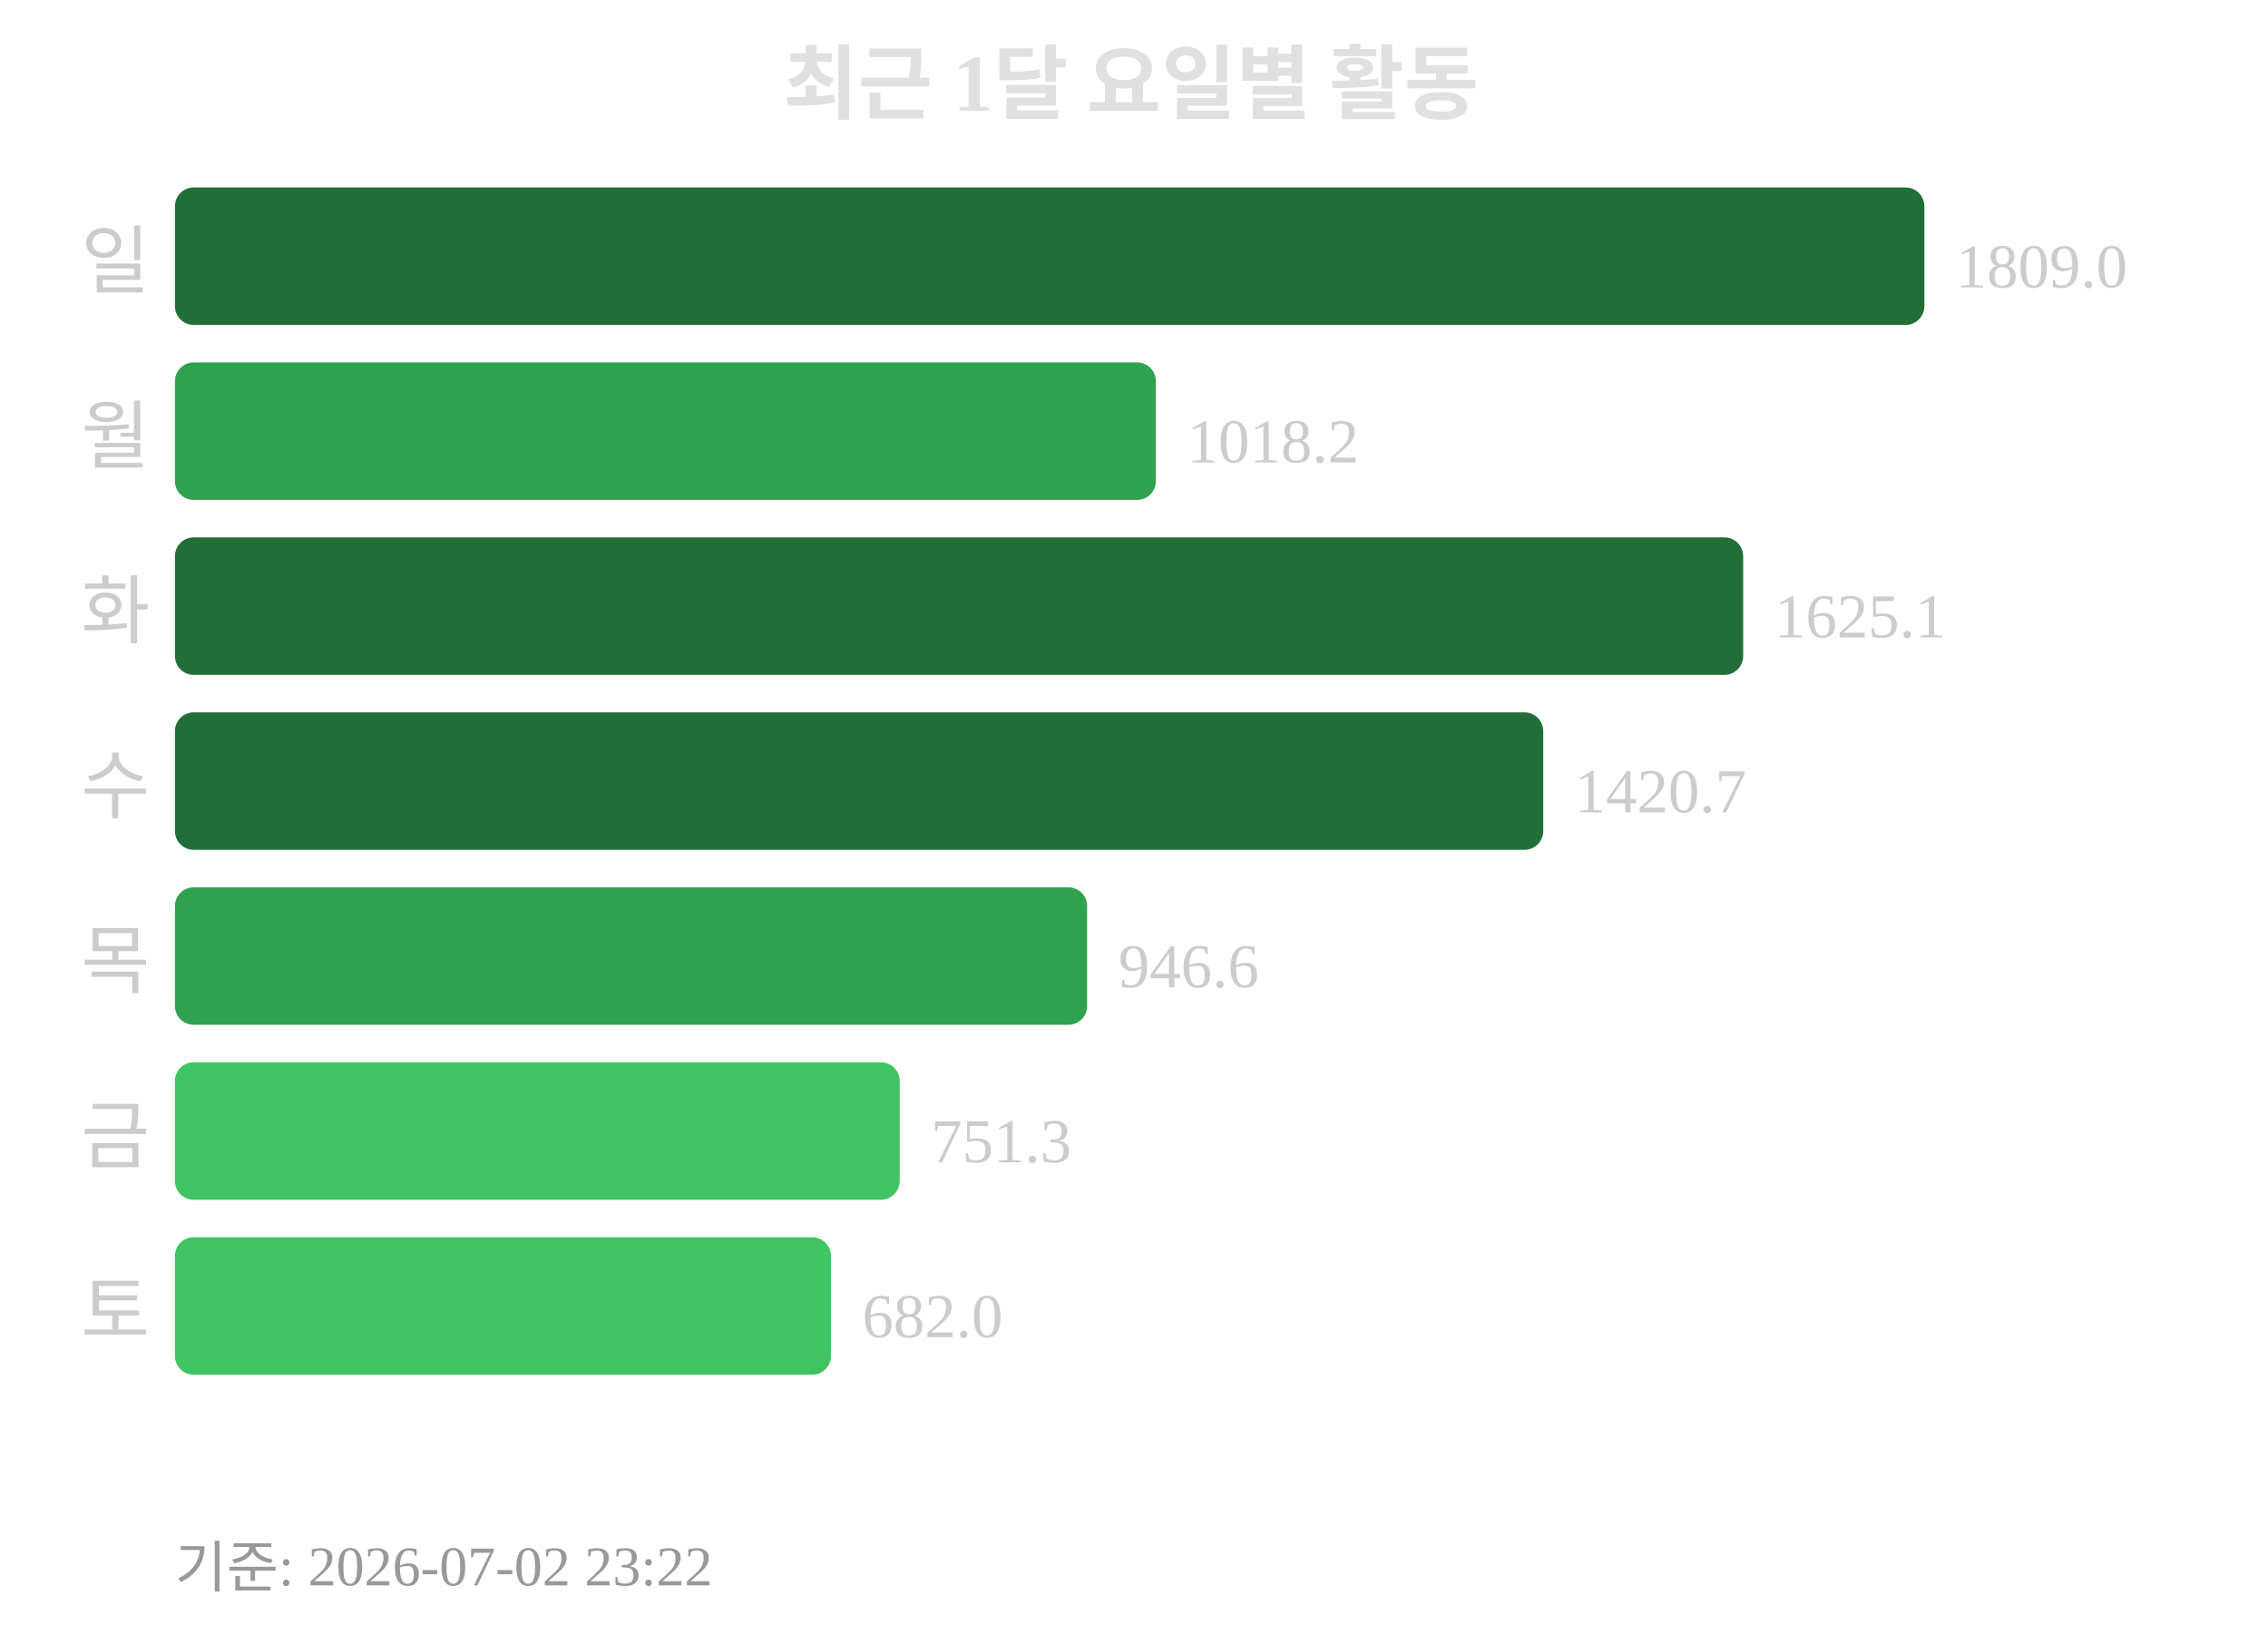
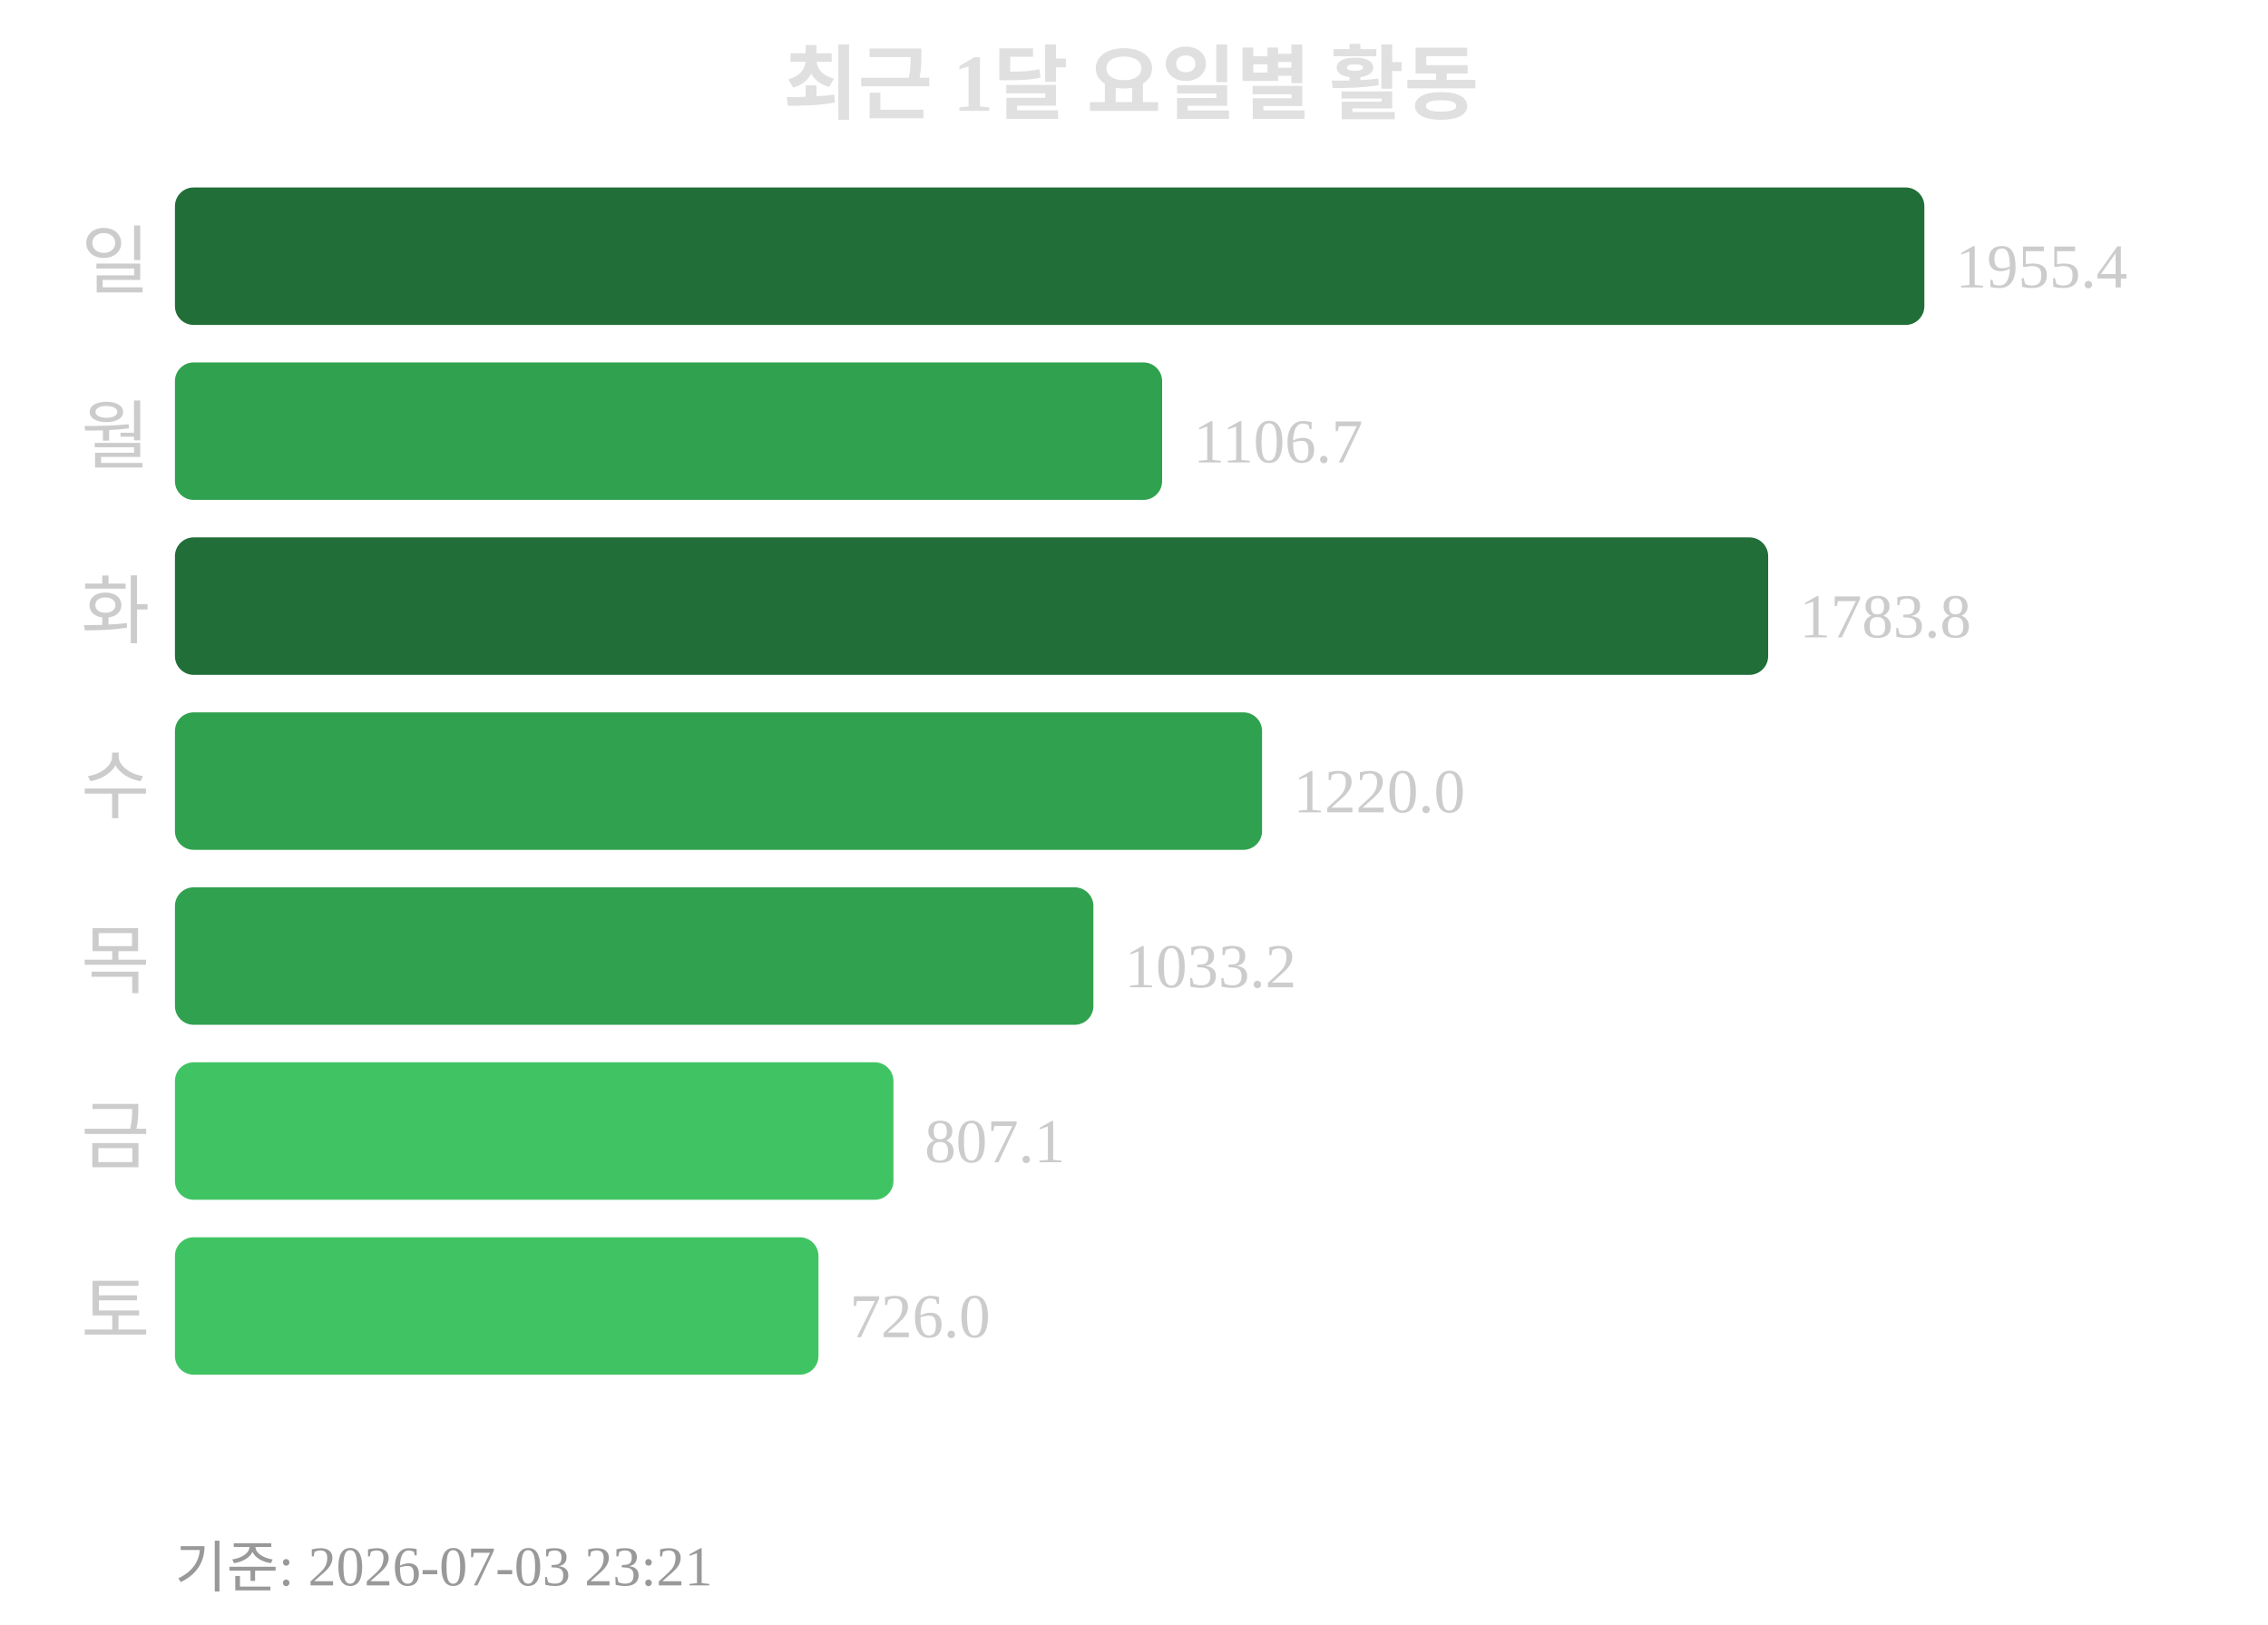
<svg xmlns="http://www.w3.org/2000/svg" width="363" height="260">
  <text x="181" y="18" text-anchor="middle" font-size="13" font-weight="bold" fill="#e0e0e0">최근 1달 요일별 활동</text>
  <text x="24" y="46" text-anchor="end" font-size="12" fill="#cccccc">일</text>
  <rect x="28" y="30" width="280" height="22" rx="3" fill="#216e39" />
-   <text x="313" y="46" font-size="10" fill="#cccccc">1809.0</text>
+   <text x="313" y="46" font-size="10" fill="#cccccc">1955.4</text>
  <text x="24" y="74" text-anchor="end" font-size="12" fill="#cccccc">월</text>
-   <rect x="28" y="58" width="157" height="22" rx="3" fill="#30a14e" />
-   <text x="190" y="74" font-size="10" fill="#cccccc">1018.2</text>
+   <rect x="28" y="58" width="158" height="22" rx="3" fill="#30a14e" />
+   <text x="191" y="74" font-size="10" fill="#cccccc">1106.7</text>
  <text x="24" y="102" text-anchor="end" font-size="12" fill="#cccccc">화</text>
-   <rect x="28" y="86" width="251" height="22" rx="3" fill="#216e39" />
-   <text x="284" y="102" font-size="10" fill="#cccccc">1625.1</text>
+   <rect x="28" y="86" width="255" height="22" rx="3" fill="#216e39" />
+   <text x="288" y="102" font-size="10" fill="#cccccc">1783.8</text>
  <text x="24" y="130" text-anchor="end" font-size="12" fill="#cccccc">수</text>
-   <rect x="28" y="114" width="219" height="22" rx="3" fill="#216e39" />
-   <text x="252" y="130" font-size="10" fill="#cccccc">1420.7</text>
+   <rect x="28" y="114" width="174" height="22" rx="3" fill="#30a14e" />
+   <text x="207" y="130" font-size="10" fill="#cccccc">1220.0</text>
  <text x="24" y="158" text-anchor="end" font-size="12" fill="#cccccc">목</text>
-   <rect x="28" y="142" width="146" height="22" rx="3" fill="#30a14e" />
-   <text x="179" y="158" font-size="10" fill="#cccccc">946.6</text>
+   <rect x="28" y="142" width="147" height="22" rx="3" fill="#30a14e" />
+   <text x="180" y="158" font-size="10" fill="#cccccc">1033.2</text>
  <text x="24" y="186" text-anchor="end" font-size="12" fill="#cccccc">금</text>
-   <rect x="28" y="170" width="116" height="22" rx="3" fill="#40c463" />
-   <text x="149" y="186" font-size="10" fill="#cccccc">751.3</text>
+   <rect x="28" y="170" width="115" height="22" rx="3" fill="#40c463" />
+   <text x="148" y="186" font-size="10" fill="#cccccc">807.1</text>
  <text x="24" y="214" text-anchor="end" font-size="12" fill="#cccccc">토</text>
-   <rect x="28" y="198" width="105" height="22" rx="3" fill="#40c463" />
-   <text x="138" y="214" font-size="10" fill="#cccccc">682.0</text>
-   <text x="28" y="254" font-size="9" fill="#999999">기준: 2026-07-02 23:22</text>
+   <rect x="28" y="198" width="103" height="22" rx="3" fill="#40c463" />
+   <text x="136" y="214" font-size="10" fill="#cccccc">726.0</text>
+   <text x="28" y="254" font-size="9" fill="#999999">기준: 2026-07-03 23:21</text>
</svg>
